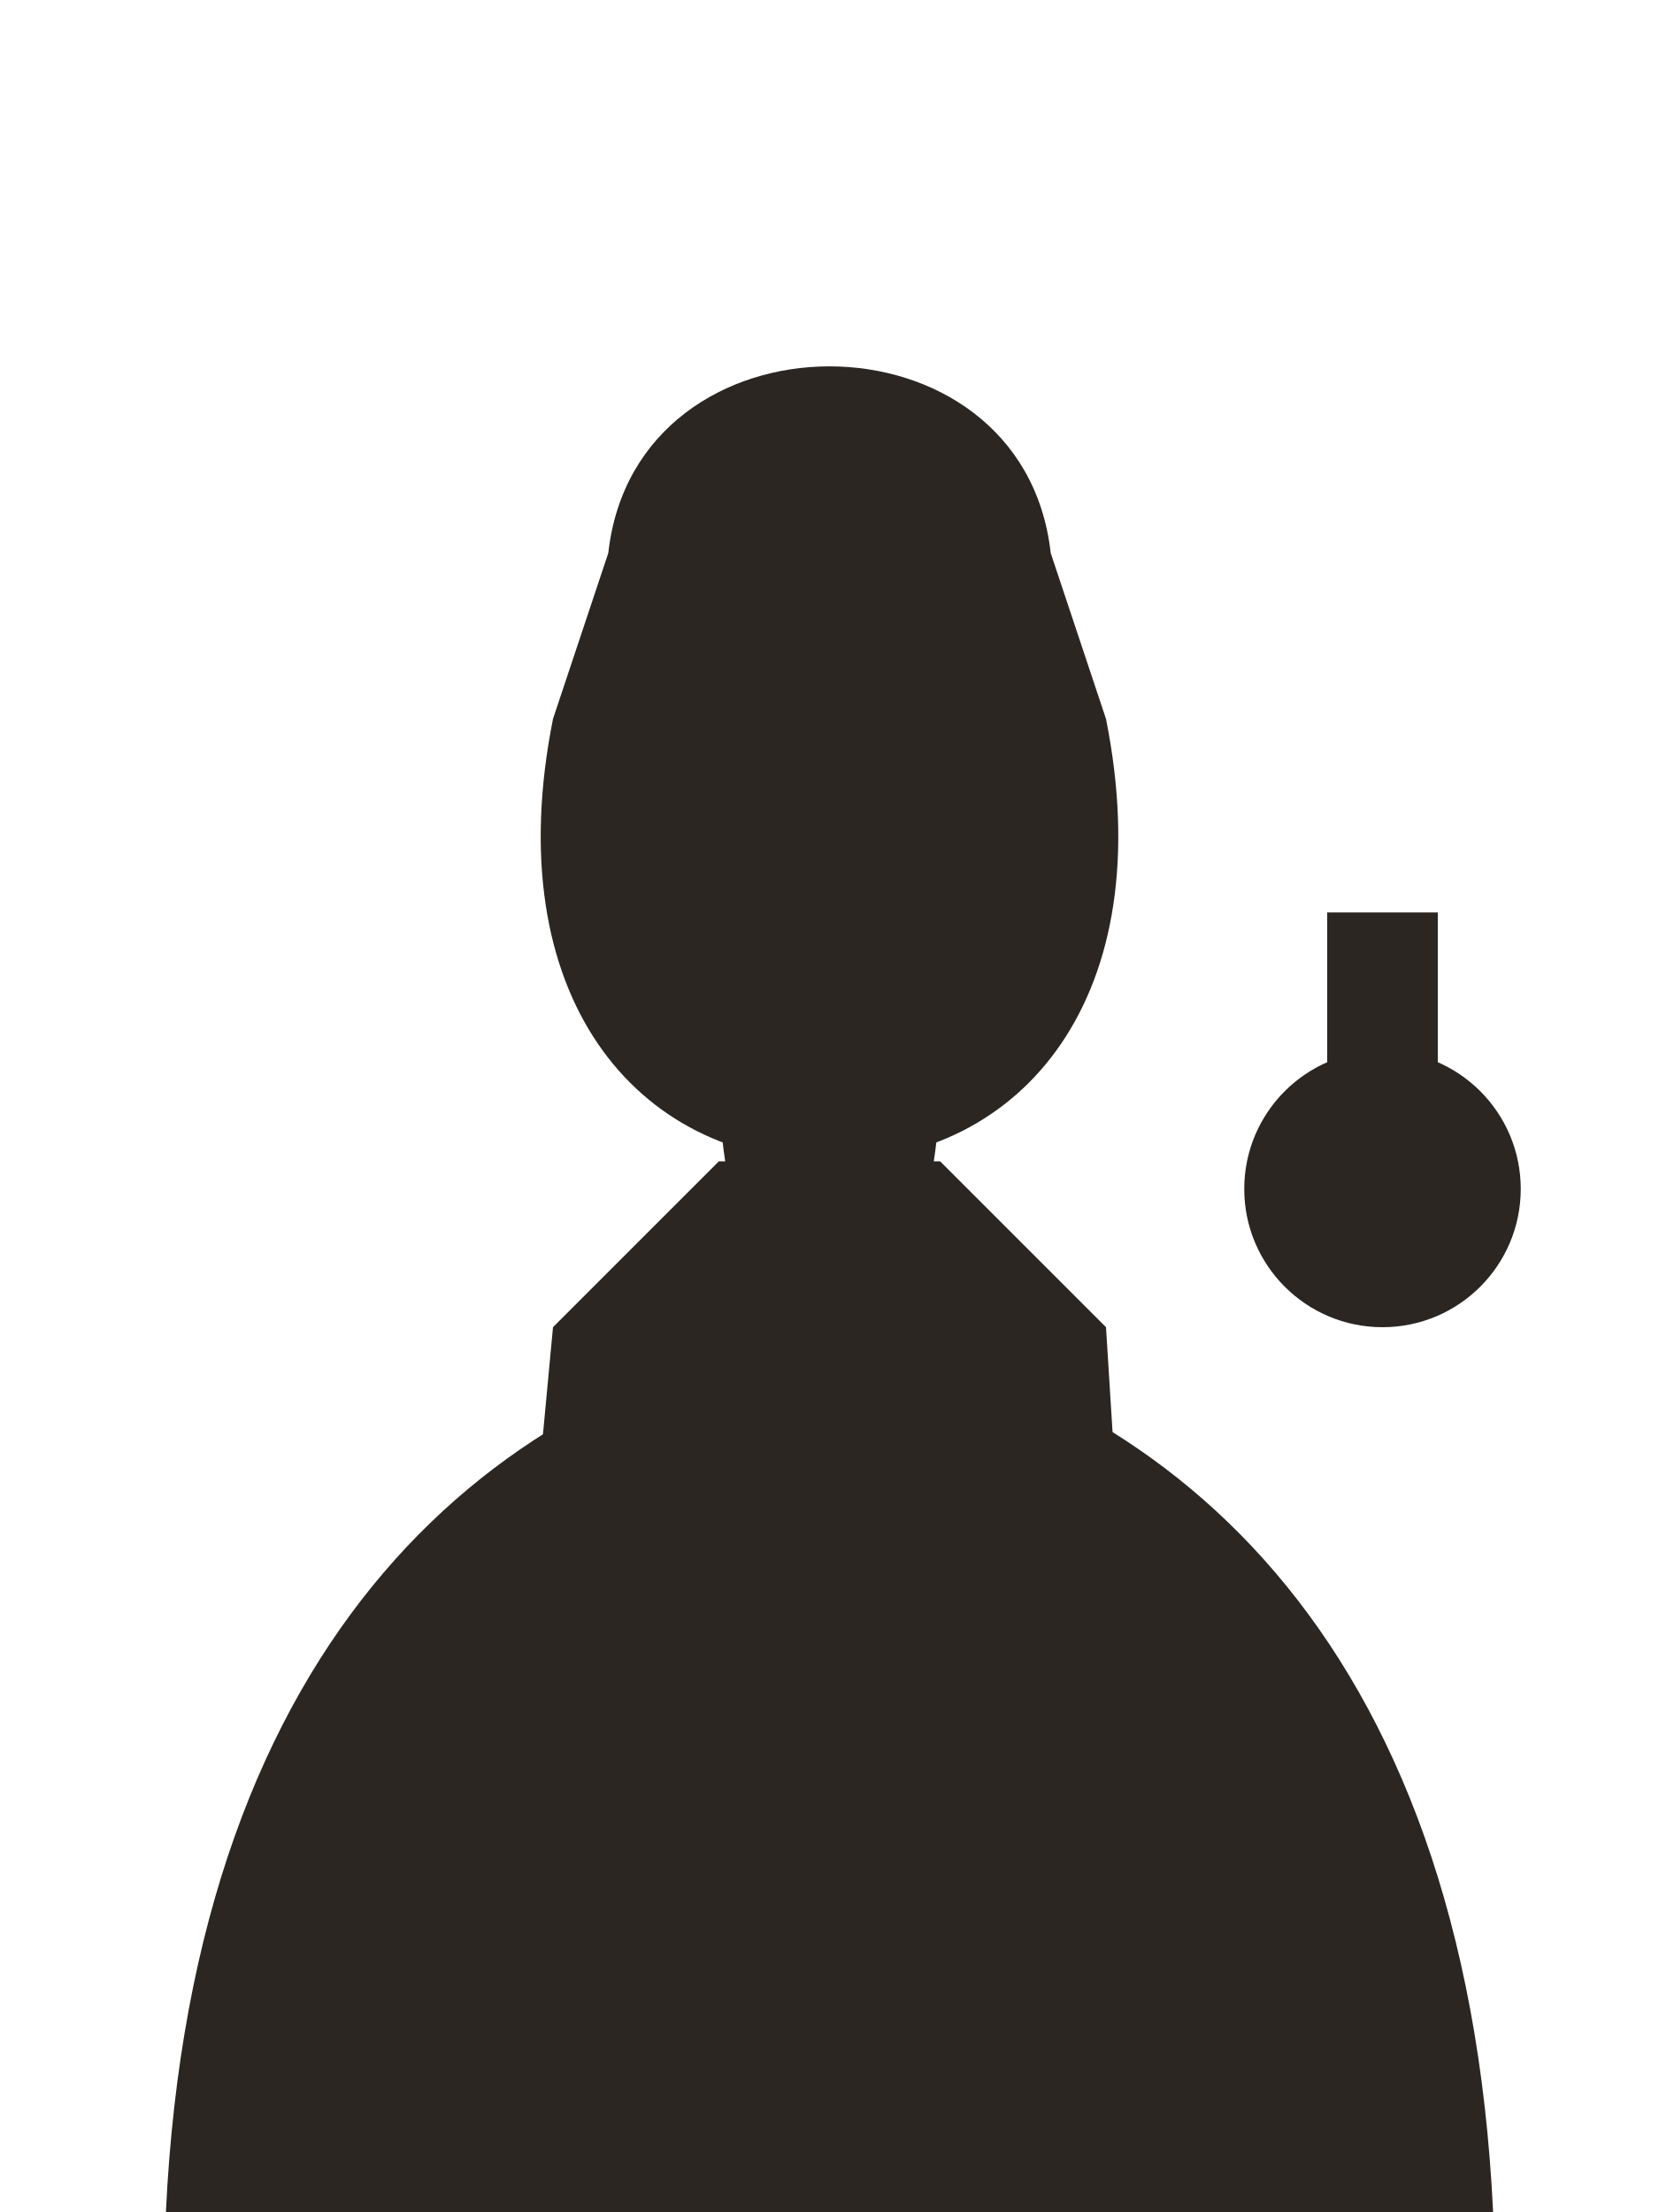
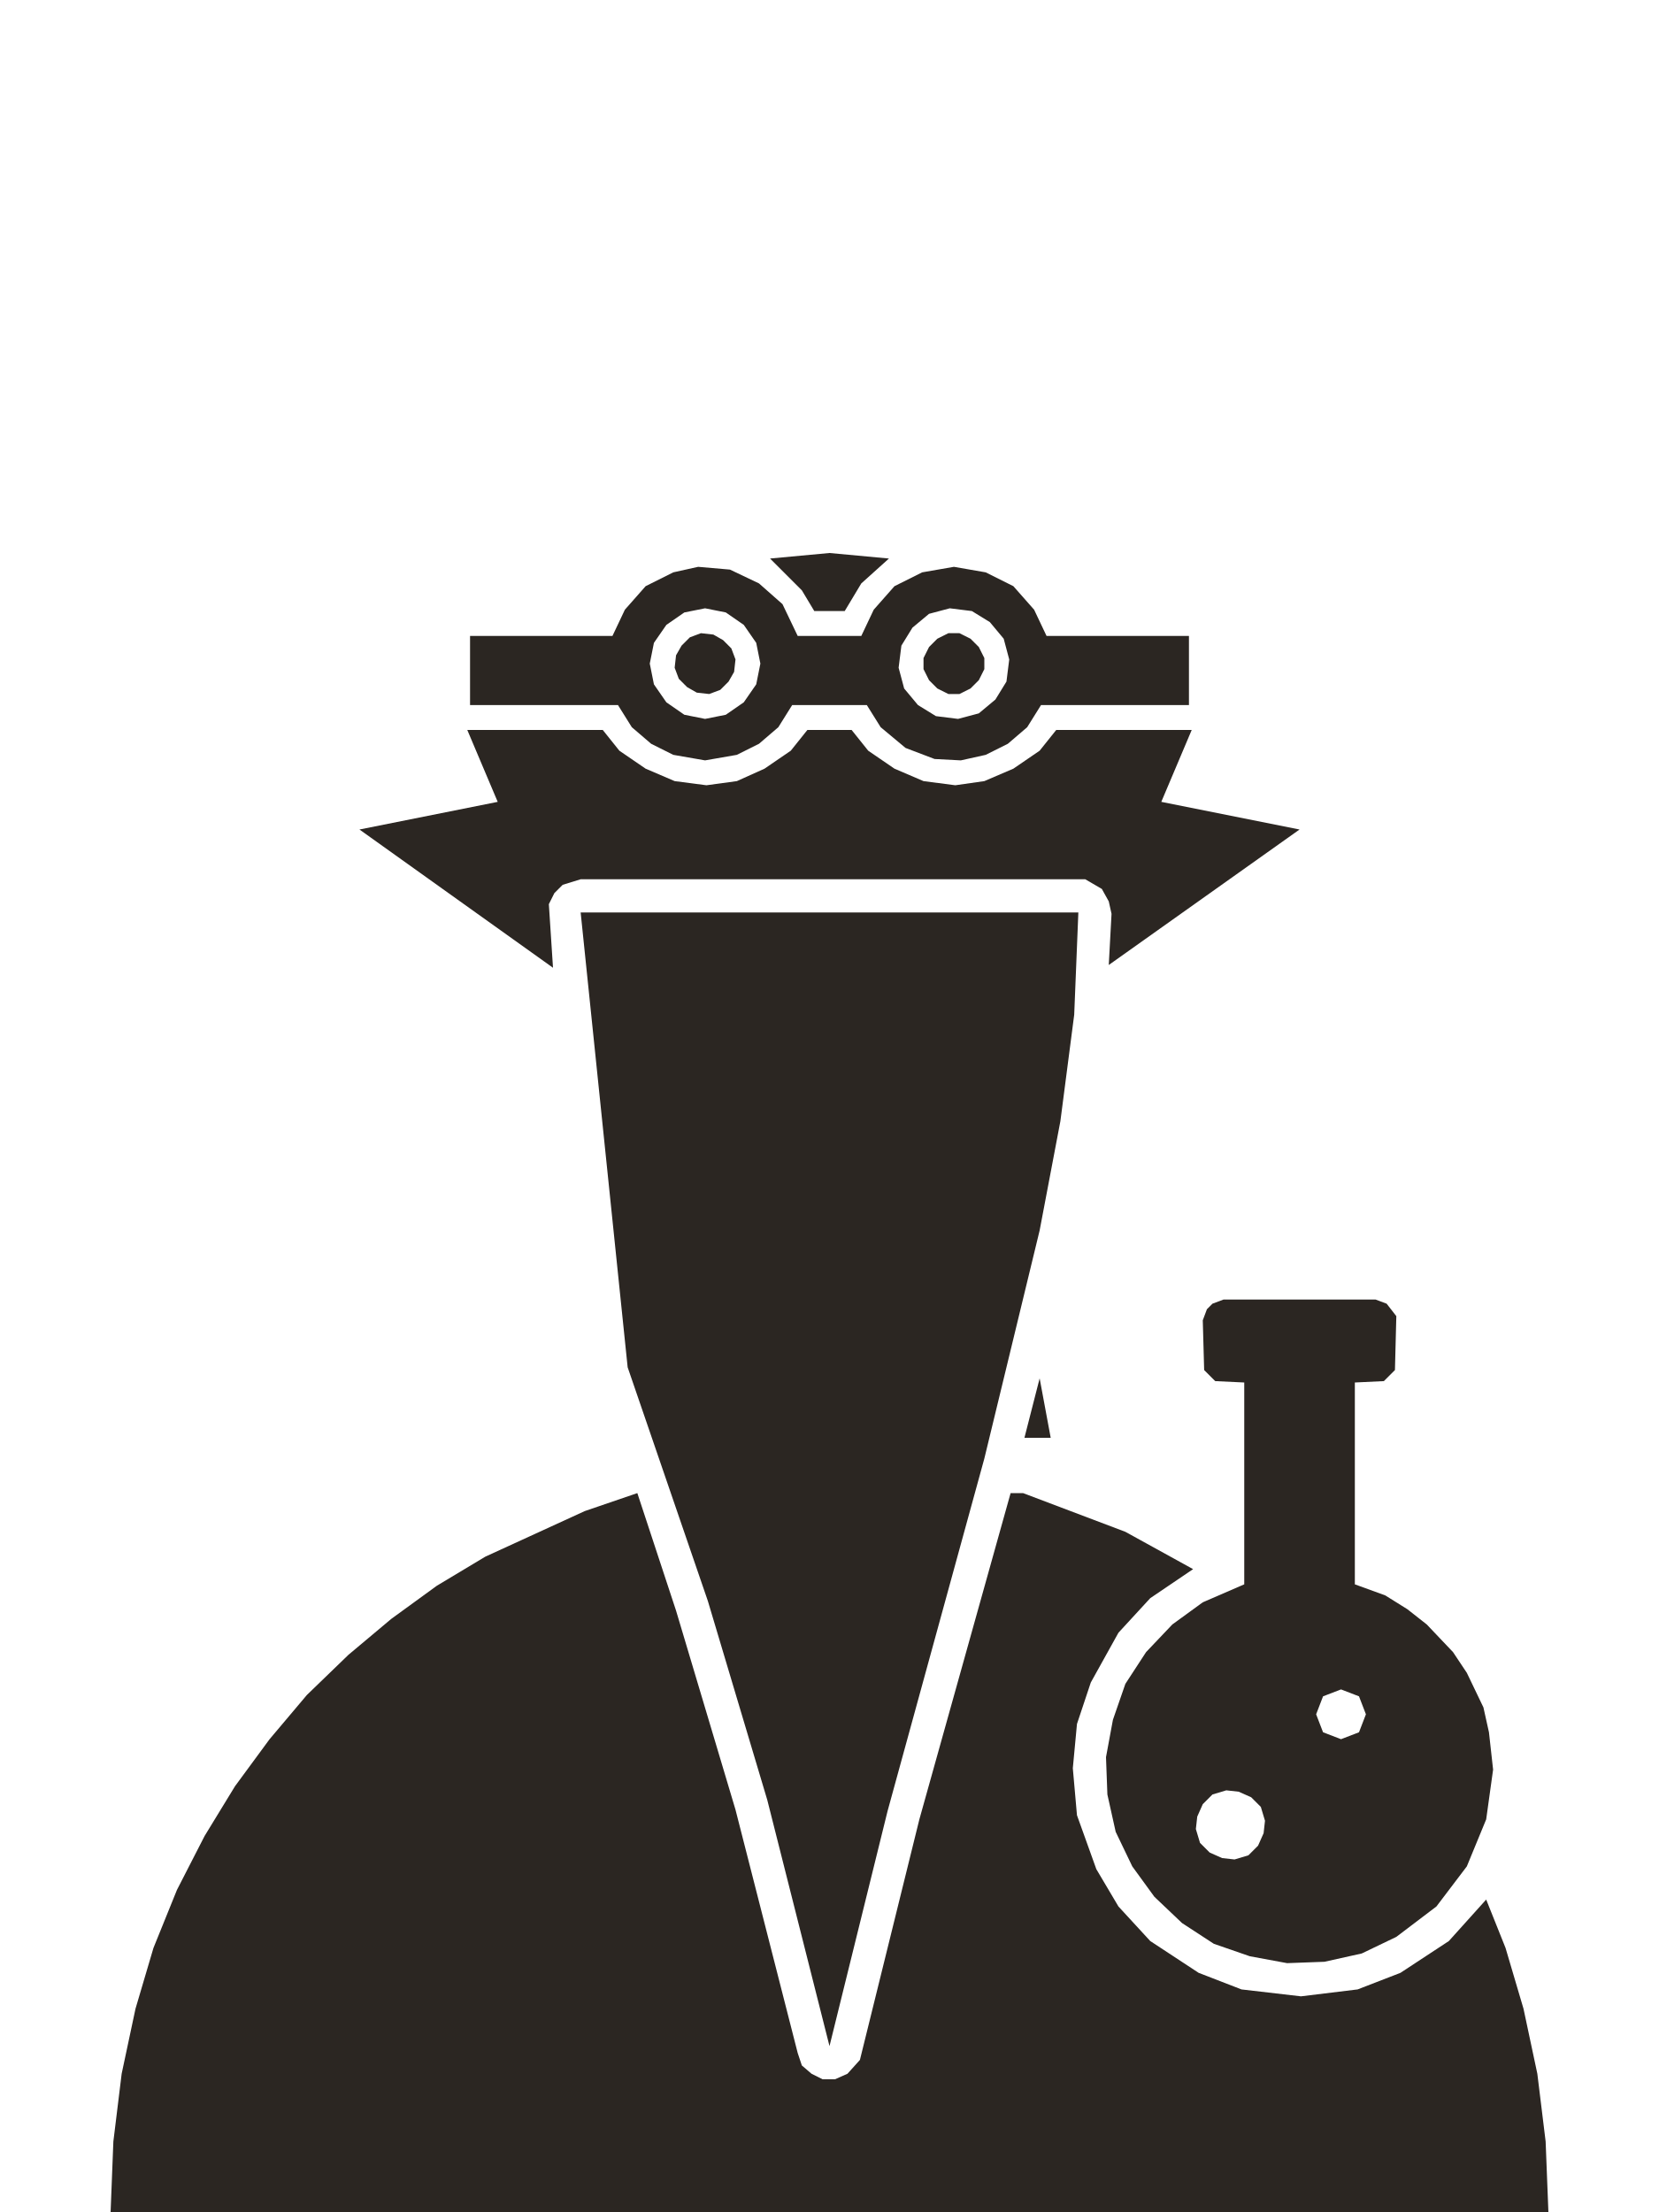
- <svg xmlns="http://www.w3.org/2000/svg" viewBox="0 0 120 160" fill="#2b2622">
-   <path d="M44 40C46 22 74 22 76 40L80 52C84 72 74 84 60 84C46 84 36 72 40 52Z" />
-   <path d="M52 80C54 104 66 104 68 80Z" />
-   <path d="M40 96L52 84L68 84L80 96L84 160H34Z" />
-   <path d="M12 160C14 118 36 100 60 96C84 100 106 118 108 160Z" />
-   <circle cx="100" cy="86" r="10" />
-   <rect x="96" y="66" width="8" height="12" />
+ <svg xmlns="http://www.w3.org/2000/svg" viewBox="0 0 120 160" fill="#2b2622" fill-rule="evenodd">
+   <path d="M42.3 109.3L35.1 112.6L31.6 114.7L28.3 117.1L25.2 119.7L22.2 122.6L19.5 125.8L17 129.2L14.8 132.8L12.8 136.7L11.1 140.9L9.8 145.3L8.8 150.0L8.2 154.9L8 160.0L112 160.0L111.8 154.9L111.2 150.0L110.2 145.3L108.9 140.9L107.5 137.4L104.8 140.4L101.3 142.7L98.2 143.9L94.1 144.4L89.8 143.9L86.7 142.7L83.2 140.4L80.9 137.9L79.3 135.2L77.9 131.3L77.6 127.9L77.9 124.7L78.9 121.7L80.9 118.1L83.2 115.6L86.3 113.5L81.4 110.8L74 108.0L73.1 108.0L66.5 131.6L62.2 149.0L61.3 150.0L60.4 150.4L59.5 150.4L58.7 150.0L58 149.4L57.7 148.5L53.2 130.9L48.9 116.5L46.1 108.0ZM87 115.9L84.8 117.5L82.9 119.5L81.4 121.8L80.5 124.4L80 127.1L80.1 129.8L80.7 132.5L81.9 135.0L83.5 137.2L85.5 139.1L87.8 140.6L90.4 141.5L93.1 142.0L95.8 141.9L98.5 141.3L101 140.1L103.9 137.9L106.1 135.0L107.5 131.6L108 128.0L107.7 125.3L107.3 123.5L106.1 121.0L105.1 119.5L103.2 117.5L101.8 116.4L100.2 115.4L98 114.6L98 100.0L100.1 99.9L100.9 99.1L101 95.2L100.3 94.3L99.5 94.0L88.5 94.0L87.7 94.3L87.3 94.7L87 95.5L87.1 99.1L87.9 99.9L90 100.0L90 114.6ZM98.8 124.0L98.3 125.3L97 125.8L95.7 125.3L95.2 124.0L95.7 122.7L97 122.2L98.3 122.7ZM91.4 132.6L91 133.5L90.3 134.2L89.3 134.5L88.4 134.4L87.5 134.0L86.8 133.3L86.5 132.3L86.6 131.4L87 130.5L87.7 129.8L88.7 129.5L89.6 129.6L90.5 130.0L91.2 130.7L91.5 131.7ZM36 58.0L26 60.0L40 70.0L39.7 65.4L40.1 64.6L40.7 64.0L42 63.6L78.5 63.6L79.7 64.3L80.2 65.2L80.4 66.1L80.2 69.8L94 60.0L84 58.0L86.2 52.8L76.4 52.8L75.2 54.3L73.3 55.6L71.2 56.5L69.1 56.8L66.8 56.5L64.7 55.6L62.8 54.3L61.6 52.8L58.4 52.8L57.2 54.3L55.3 55.6L53.3 56.5L51.1 56.8L48.8 56.5L46.7 55.6L44.8 54.3L43.6 52.8L33.8 52.8ZM34 51.0L44.7 51.0L45.7 52.6L47.1 53.8L48.7 54.6L51 55.0L53.3 54.6L54.9 53.8L56.3 52.6L57.3 51.0L62.7 51.0L63.7 52.6L65.5 54.1L67.6 54.9L69.5 55.0L71.3 54.6L72.9 53.8L74.3 52.6L75.3 51.0L86 51.0L86 46.0L75.7 46.0L74.8 44.1L73.3 42.4L71.3 41.4L69 41.0L66.7 41.4L64.7 42.4L63.2 44.1L62.3 46.0L57.7 46.0L56.6 43.7L54.9 42.2L52.8 41.2L50.5 41.0L48.7 41.4L46.7 42.4L45.2 44.1L44.3 46.0L34 46.0ZM72.8 49.3L72 50.6L70.8 51.6L69.3 52.0L67.7 51.8L66.4 51.0L65.4 49.8L65 48.3L65.2 46.7L66 45.4L67.2 44.4L68.7 44.0L70.3 44.2L71.6 45.0L72.6 46.2L73 47.7ZM54.7 49.5L53.8 50.8L52.5 51.7L51 52.0L49.5 51.7L48.2 50.8L47.3 49.5L47 48.0L47.3 46.5L48.2 45.2L49.5 44.3L51 44.0L52.5 44.3L53.8 45.2L54.7 46.5L55 48.0ZM51.2 115.8L55.5 130.2L60 148.0L64.2 131.0L71.2 105.5L75.2 89.0L76.7 81.1L77.7 73.4L78 66.0L42 66.0L45.4 98.9ZM76 104.0L75.2 99.7L74.1 104.0ZM71.2 47.6L70.8 46.8L70.2 46.2L69.4 45.8L68.6 45.8L67.8 46.2L67.2 46.8L66.8 47.6L66.8 48.4L67.2 49.2L67.8 49.8L68.6 50.2L69.4 50.2L70.2 49.8L70.8 49.2L71.2 48.4ZM55.7 40.4L58 42.7L58.9 44.2L61.1 44.2L62.3 42.2L64.3 40.4L60 40.0ZM53.2 47.7L52.9 46.9L52.3 46.3L51.6 45.9L50.7 45.8L49.9 46.1L49.3 46.7L48.9 47.4L48.8 48.3L49.1 49.1L49.7 49.7L50.4 50.1L51.3 50.2L52.1 49.9L52.7 49.3L53.1 48.6Z" />
</svg>
